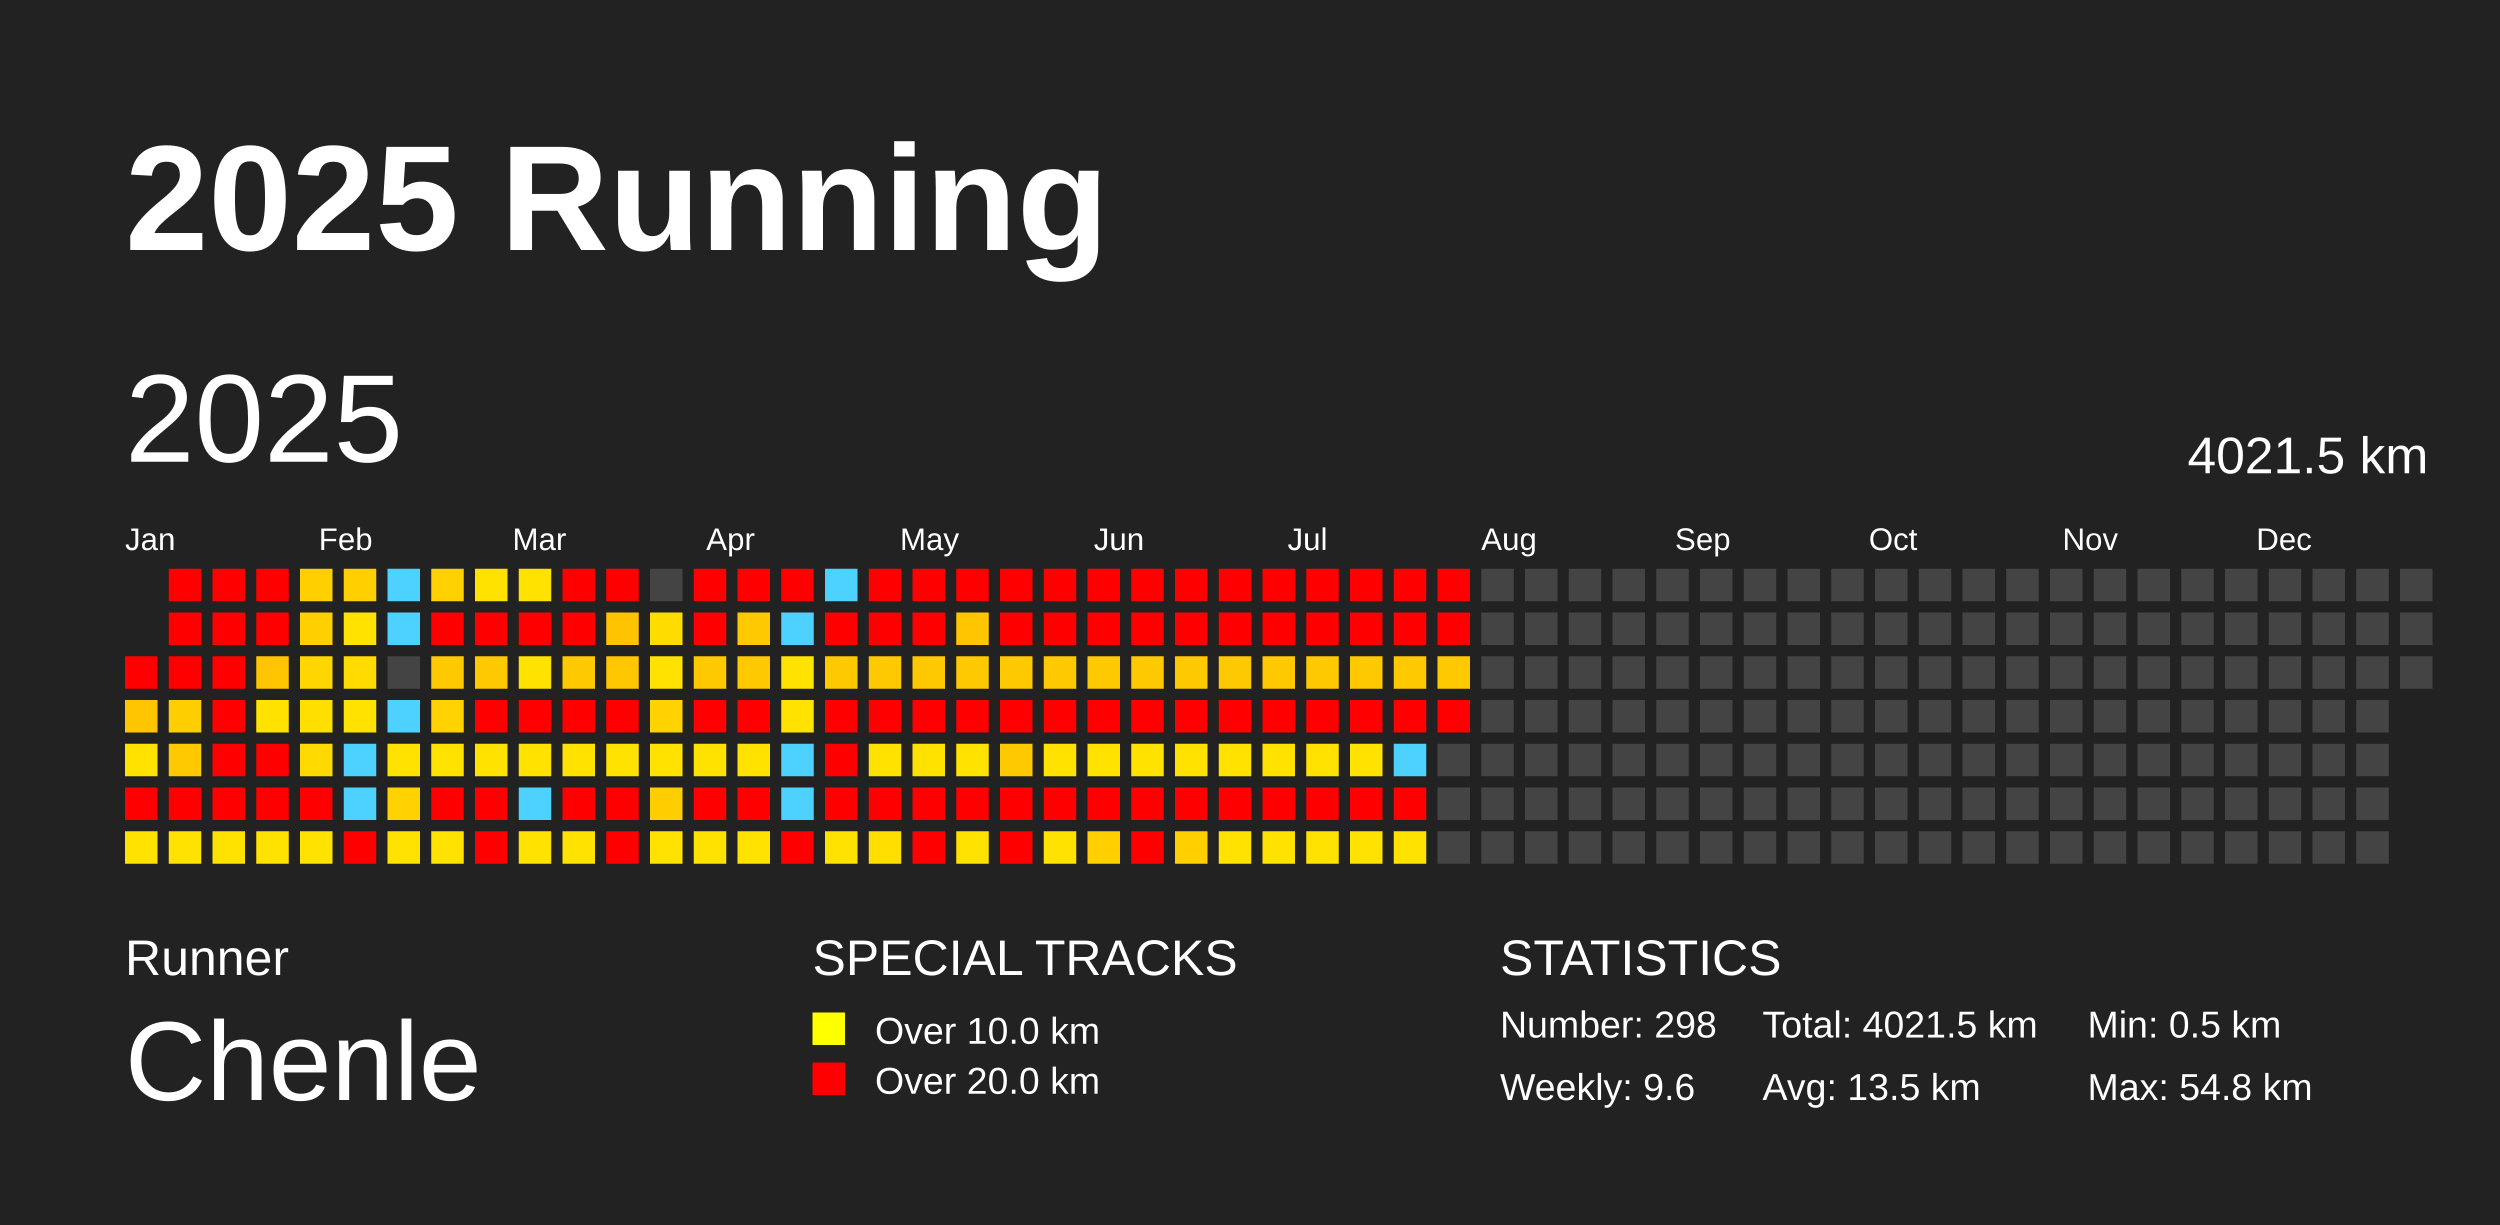
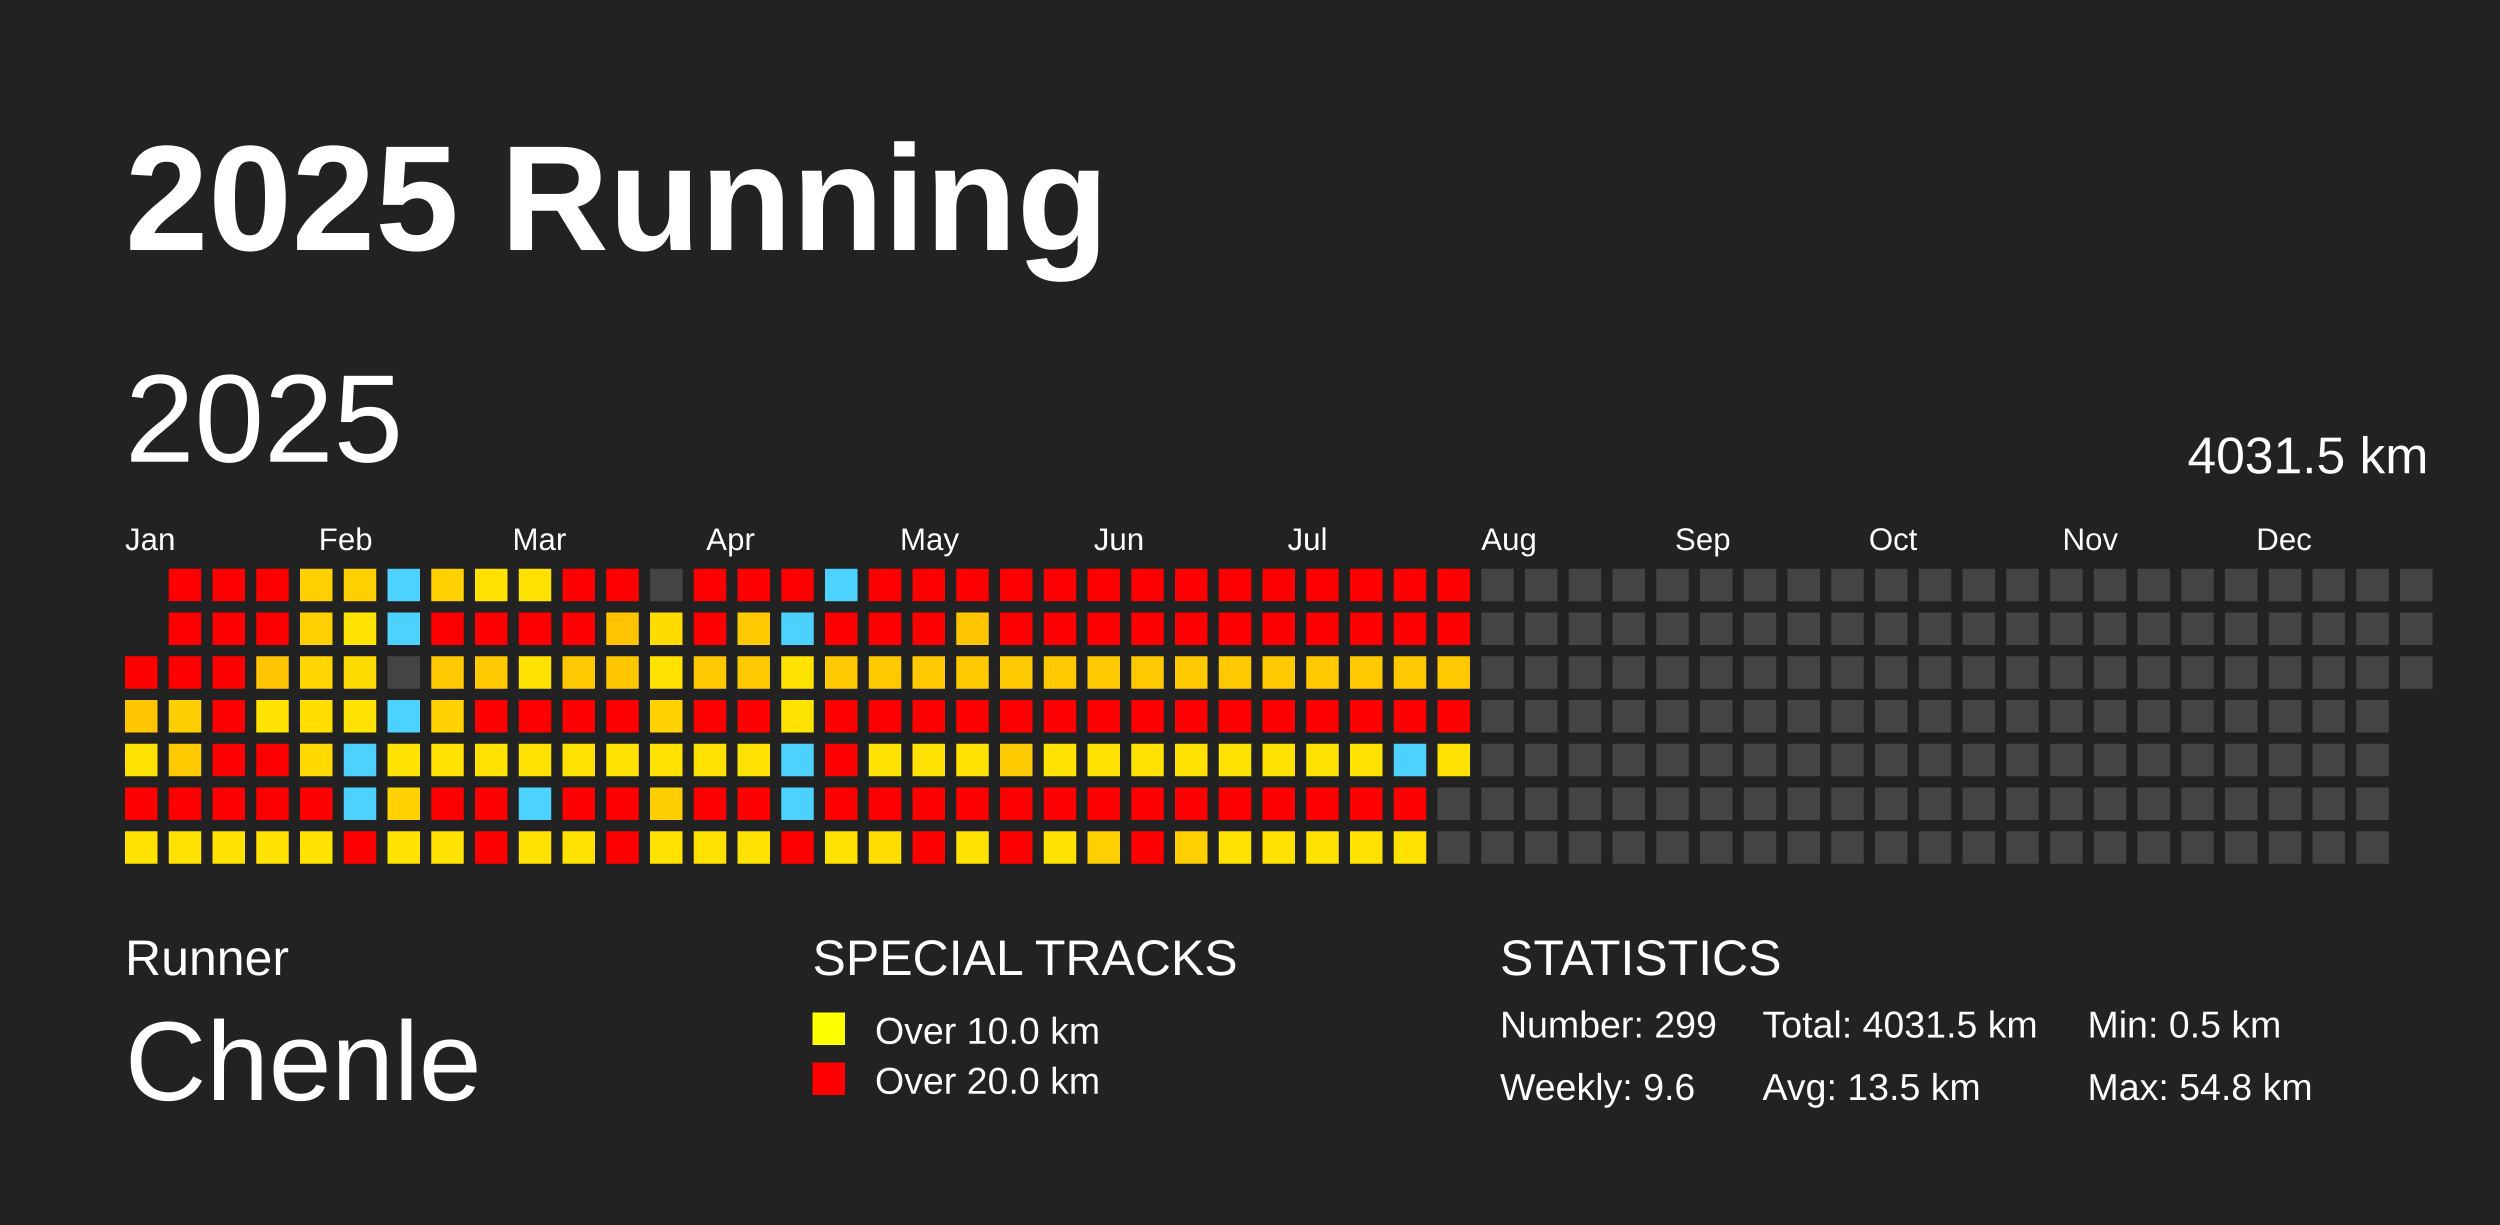
<svg xmlns="http://www.w3.org/2000/svg" baseProfile="full" height="98mm" version="1.1" viewBox="0,0,200,98" width="200mm">
  <defs />
  <rect fill="#222222" height="98" width="200" x="0" y="0" />
  <text fill="#FFFFFF" style="font-size:12px; font-family:Arial; font-weight:bold;" x="10" y="20">2025 Running</text>
  <text fill="#FFFFFF" style="font-size:4px; font-family:Arial" x="10" y="78">Runner</text>
  <text fill="#FFFFFF" style="font-size:9px; font-family:Arial" x="10" y="88">Chenle</text>
  <text fill="#FFFFFF" style="font-size:4px; font-family:Arial" x="65" y="78">SPECIAL TRACKS</text>
  <rect fill="yellow" height="2.6" width="2.6" x="65" y="81" />
  <text fill="#FFFFFF" style="font-size:3px; font-family:Arial" x="70" y="83.5">Over 10.0 km</text>
  <rect fill="red" height="2.6" width="2.6" x="65" y="85" />
  <text fill="#FFFFFF" style="font-size:3px; font-family:Arial" x="70" y="87.5">Over 20.0 km</text>
  <text fill="#FFFFFF" style="font-size:4px; font-family:Arial" x="120" y="78">STATISTICS</text>
-   <text fill="#FFFFFF" style="font-size:3px; font-family:Arial" x="120" y="83">Number: 298</text>
+   <text fill="#FFFFFF" style="font-size:3px; font-family:Arial" x="120" y="83">Number: 299</text>
  <text fill="#FFFFFF" style="font-size:3px; font-family:Arial" x="120" y="88">Weekly: 9.6</text>
-   <text fill="#FFFFFF" style="font-size:3px; font-family:Arial" x="141" y="83">Total: 4021.5 km</text>
+   <text fill="#FFFFFF" style="font-size:3px; font-family:Arial" x="141" y="83">Total: 4031.5 km</text>
  <text fill="#FFFFFF" style="font-size:3px; font-family:Arial" x="141" y="88">Avg: 13.5 km</text>
  <text fill="#FFFFFF" style="font-size:3px; font-family:Arial" x="167" y="83">Min: 0.5 km</text>
  <text fill="#FFFFFF" style="font-size:3px; font-family:Arial" x="167" y="88">Max: 54.8 km</text>
  <text dominant-baseline="hanging" fill="#FFFFFF" style="font-size:10.0px; font-family:Arial;" x="10" y="30">2025</text>
-   <text dominant-baseline="hanging" fill="#FFFFFF" style="font-size:4.125px; font-family:Arial;" x="175" y="35">4021.5 km</text>
+   <text dominant-baseline="hanging" fill="#FFFFFF" style="font-size:4.125px; font-family:Arial;" x="175" y="35">4031.5 km</text>
  <text fill="#FFFFFF" style="font-size:2.5px; font-family:Arial" x="10.0" y="44">Jan</text>
  <text fill="#FFFFFF" style="font-size:2.5px; font-family:Arial" x="25.5" y="44">Feb</text>
  <text fill="#FFFFFF" style="font-size:2.5px; font-family:Arial" x="41.0" y="44">Mar</text>
  <text fill="#FFFFFF" style="font-size:2.5px; font-family:Arial" x="56.5" y="44">Apr</text>
  <text fill="#FFFFFF" style="font-size:2.5px; font-family:Arial" x="72.0" y="44">May</text>
  <text fill="#FFFFFF" style="font-size:2.5px; font-family:Arial" x="87.5" y="44">Jun</text>
  <text fill="#FFFFFF" style="font-size:2.5px; font-family:Arial" x="103.0" y="44">Jul</text>
  <text fill="#FFFFFF" style="font-size:2.5px; font-family:Arial" x="118.5" y="44">Aug</text>
  <text fill="#FFFFFF" style="font-size:2.5px; font-family:Arial" x="134.0" y="44">Sep</text>
  <text fill="#FFFFFF" style="font-size:2.5px; font-family:Arial" x="149.5" y="44">Oct</text>
  <text fill="#FFFFFF" style="font-size:2.5px; font-family:Arial" x="165.0" y="44">Nov</text>
  <text fill="#FFFFFF" style="font-size:2.5px; font-family:Arial" x="180.5" y="44">Dec</text>
  <rect fill="red" height="2.6" width="2.6" x="10.0" y="52.5" />
  <rect fill="#ffc600" height="2.6" width="2.6" x="10.0" y="56.0" />
  <rect fill="#ffe200" height="2.6" width="2.6" x="10.0" y="59.5" />
  <rect fill="red" height="2.6" width="2.6" x="10.0" y="63.0" />
  <rect fill="#ffe200" height="2.6" width="2.6" x="10.0" y="66.5" />
  <rect fill="red" height="2.6" width="2.6" x="13.5" y="45.5" />
  <rect fill="red" height="2.6" width="2.6" x="13.5" y="49.0" />
  <rect fill="red" height="2.6" width="2.6" x="13.5" y="52.5" />
  <rect fill="#ffce00" height="2.6" width="2.6" x="13.5" y="56.0" />
  <rect fill="#ffc900" height="2.6" width="2.6" x="13.5" y="59.5" />
  <rect fill="red" height="2.6" width="2.6" x="13.5" y="63.0" />
  <rect fill="#ffe200" height="2.6" width="2.6" x="13.5" y="66.5" />
  <rect fill="red" height="2.6" width="2.6" x="17.0" y="45.5" />
  <rect fill="red" height="2.6" width="2.6" x="17.0" y="49.0" />
  <rect fill="red" height="2.6" width="2.6" x="17.0" y="52.5" />
  <rect fill="red" height="2.6" width="2.6" x="17.0" y="56.0" />
  <rect fill="red" height="2.6" width="2.6" x="17.0" y="59.5" />
  <rect fill="red" height="2.6" width="2.6" x="17.0" y="63.0" />
  <rect fill="#ffe200" height="2.6" width="2.6" x="17.0" y="66.5" />
  <rect fill="red" height="2.6" width="2.6" x="20.5" y="45.5" />
  <rect fill="red" height="2.6" width="2.6" x="20.5" y="49.0" />
  <rect fill="#ffc500" height="2.6" width="2.6" x="20.5" y="52.5" />
  <rect fill="#ffe200" height="2.6" width="2.6" x="20.5" y="56.0" />
  <rect fill="red" height="2.6" width="2.6" x="20.5" y="59.5" />
  <rect fill="red" height="2.6" width="2.6" x="20.5" y="63.0" />
  <rect fill="#ffe200" height="2.6" width="2.6" x="20.5" y="66.5" />
  <rect fill="#ffcf00" height="2.6" width="2.6" x="24.0" y="45.5" />
  <rect fill="#ffcf00" height="2.6" width="2.6" x="24.0" y="49.0" />
  <rect fill="#ffd600" height="2.6" width="2.6" x="24.0" y="52.5" />
  <rect fill="#ffdf00" height="2.6" width="2.6" x="24.0" y="56.0" />
  <rect fill="#ffd900" height="2.6" width="2.6" x="24.0" y="59.5" />
  <rect fill="red" height="2.6" width="2.6" x="24.0" y="63.0" />
  <rect fill="#ffe200" height="2.6" width="2.6" x="24.0" y="66.5" />
  <rect fill="#ffcf00" height="2.6" width="2.6" x="27.5" y="45.5" />
  <rect fill="#ffe200" height="2.6" width="2.6" x="27.5" y="49.0" />
  <rect fill="#ffdb00" height="2.6" width="2.6" x="27.5" y="52.5" />
  <rect fill="#ffe200" height="2.6" width="2.6" x="27.5" y="56.0" />
  <rect fill="#4dd2ff" height="2.6" width="2.6" x="27.5" y="59.5" />
  <rect fill="#4dd2ff" height="2.6" width="2.6" x="27.5" y="63.0" />
  <rect fill="red" height="2.6" width="2.6" x="27.5" y="66.5" />
  <rect fill="#4dd2ff" height="2.6" width="2.6" x="31.0" y="45.5" />
  <rect fill="#4dd2ff" height="2.6" width="2.6" x="31.0" y="49.0" />
  <rect fill="#444444" height="2.6" width="2.6" x="31.0" y="52.5" />
  <rect fill="#4dd2ff" height="2.6" width="2.6" x="31.0" y="56.0" />
  <rect fill="#ffe200" height="2.6" width="2.6" x="31.0" y="59.5" />
  <rect fill="#ffd200" height="2.6" width="2.6" x="31.0" y="63.0" />
  <rect fill="#ffe200" height="2.6" width="2.6" x="31.0" y="66.5" />
  <rect fill="#ffd100" height="2.6" width="2.6" x="34.5" y="45.5" />
  <rect fill="red" height="2.6" width="2.6" x="34.5" y="49.0" />
  <rect fill="#ffc900" height="2.6" width="2.6" x="34.5" y="52.5" />
  <rect fill="#ffd200" height="2.6" width="2.6" x="34.5" y="56.0" />
  <rect fill="#ffe200" height="2.6" width="2.6" x="34.5" y="59.5" />
  <rect fill="red" height="2.6" width="2.6" x="34.5" y="63.0" />
  <rect fill="#ffe200" height="2.6" width="2.6" x="34.5" y="66.5" />
  <rect fill="#ffe200" height="2.6" width="2.6" x="38.0" y="45.5" />
  <rect fill="red" height="2.6" width="2.6" x="38.0" y="49.0" />
  <rect fill="#ffc900" height="2.6" width="2.6" x="38.0" y="52.5" />
  <rect fill="red" height="2.6" width="2.6" x="38.0" y="56.0" />
  <rect fill="#ffe200" height="2.6" width="2.6" x="38.0" y="59.5" />
  <rect fill="red" height="2.6" width="2.6" x="38.0" y="63.0" />
  <rect fill="red" height="2.6" width="2.6" x="38.0" y="66.5" />
  <rect fill="#ffe200" height="2.6" width="2.6" x="41.5" y="45.5" />
  <rect fill="red" height="2.6" width="2.6" x="41.5" y="49.0" />
  <rect fill="#ffe200" height="2.6" width="2.6" x="41.5" y="52.5" />
  <rect fill="red" height="2.6" width="2.6" x="41.5" y="56.0" />
  <rect fill="#ffe200" height="2.6" width="2.6" x="41.5" y="59.5" />
  <rect fill="#4dd2ff" height="2.6" width="2.6" x="41.5" y="63.0" />
  <rect fill="#ffe200" height="2.6" width="2.6" x="41.5" y="66.5" />
  <rect fill="red" height="2.6" width="2.6" x="45.0" y="45.5" />
  <rect fill="red" height="2.6" width="2.6" x="45.0" y="49.0" />
  <rect fill="#ffc900" height="2.6" width="2.6" x="45.0" y="52.5" />
  <rect fill="red" height="2.6" width="2.6" x="45.0" y="56.0" />
  <rect fill="#ffe200" height="2.6" width="2.6" x="45.0" y="59.5" />
  <rect fill="red" height="2.6" width="2.6" x="45.0" y="63.0" />
  <rect fill="#ffe200" height="2.6" width="2.6" x="45.0" y="66.5" />
  <rect fill="red" height="2.6" width="2.6" x="48.5" y="45.5" />
  <rect fill="#ffc300" height="2.6" width="2.6" x="48.5" y="49.0" />
  <rect fill="#ffc700" height="2.6" width="2.6" x="48.5" y="52.5" />
  <rect fill="red" height="2.6" width="2.6" x="48.5" y="56.0" />
  <rect fill="#ffe200" height="2.6" width="2.6" x="48.5" y="59.5" />
  <rect fill="red" height="2.6" width="2.6" x="48.5" y="63.0" />
  <rect fill="red" height="2.6" width="2.6" x="48.5" y="66.5" />
  <rect fill="#444444" height="2.6" width="2.6" x="52.0" y="45.5" />
  <rect fill="#ffdc00" height="2.6" width="2.6" x="52.0" y="49.0" />
  <rect fill="#ffe200" height="2.6" width="2.6" x="52.0" y="52.5" />
  <rect fill="#ffd200" height="2.6" width="2.6" x="52.0" y="56.0" />
  <rect fill="#ffe200" height="2.6" width="2.6" x="52.0" y="59.5" />
  <rect fill="#ffce00" height="2.6" width="2.6" x="52.0" y="63.0" />
  <rect fill="#ffe200" height="2.6" width="2.6" x="52.0" y="66.5" />
  <rect fill="red" height="2.6" width="2.6" x="55.5" y="45.5" />
  <rect fill="red" height="2.6" width="2.6" x="55.5" y="49.0" />
  <rect fill="#ffc900" height="2.6" width="2.6" x="55.5" y="52.5" />
  <rect fill="red" height="2.6" width="2.6" x="55.5" y="56.0" />
  <rect fill="#ffe200" height="2.6" width="2.6" x="55.5" y="59.5" />
  <rect fill="red" height="2.6" width="2.6" x="55.5" y="63.0" />
  <rect fill="#ffe200" height="2.6" width="2.6" x="55.5" y="66.5" />
  <rect fill="red" height="2.6" width="2.6" x="59.0" y="45.5" />
  <rect fill="#ffc900" height="2.6" width="2.6" x="59.0" y="49.0" />
  <rect fill="#ffc900" height="2.6" width="2.6" x="59.0" y="52.5" />
  <rect fill="red" height="2.6" width="2.6" x="59.0" y="56.0" />
  <rect fill="#ffe200" height="2.6" width="2.6" x="59.0" y="59.5" />
  <rect fill="red" height="2.6" width="2.6" x="59.0" y="63.0" />
  <rect fill="#ffe200" height="2.6" width="2.6" x="59.0" y="66.5" />
  <rect fill="red" height="2.6" width="2.6" x="62.5" y="45.5" />
  <rect fill="#4dd2ff" height="2.6" width="2.6" x="62.5" y="49.0" />
  <rect fill="#ffe200" height="2.6" width="2.6" x="62.5" y="52.5" />
  <rect fill="#ffe200" height="2.6" width="2.6" x="62.5" y="56.0" />
  <rect fill="#4dd2ff" height="2.6" width="2.6" x="62.5" y="59.5" />
  <rect fill="#4dd2ff" height="2.6" width="2.6" x="62.5" y="63.0" />
  <rect fill="red" height="2.6" width="2.6" x="62.5" y="66.5" />
  <rect fill="#4dd2ff" height="2.6" width="2.6" x="66.0" y="45.5" />
  <rect fill="red" height="2.6" width="2.6" x="66.0" y="49.0" />
  <rect fill="#ffc900" height="2.6" width="2.6" x="66.0" y="52.5" />
  <rect fill="red" height="2.6" width="2.6" x="66.0" y="56.0" />
  <rect fill="red" height="2.6" width="2.6" x="66.0" y="59.5" />
  <rect fill="red" height="2.6" width="2.6" x="66.0" y="63.0" />
  <rect fill="#ffe200" height="2.6" width="2.6" x="66.0" y="66.5" />
  <rect fill="red" height="2.6" width="2.6" x="69.5" y="45.5" />
  <rect fill="red" height="2.6" width="2.6" x="69.5" y="49.0" />
  <rect fill="#ffc900" height="2.6" width="2.6" x="69.5" y="52.5" />
  <rect fill="red" height="2.6" width="2.6" x="69.5" y="56.0" />
  <rect fill="#ffe200" height="2.6" width="2.6" x="69.5" y="59.5" />
  <rect fill="red" height="2.6" width="2.6" x="69.5" y="63.0" />
  <rect fill="#ffde00" height="2.6" width="2.6" x="69.5" y="66.5" />
  <rect fill="red" height="2.6" width="2.6" x="73.0" y="45.5" />
  <rect fill="red" height="2.6" width="2.6" x="73.0" y="49.0" />
  <rect fill="#ffc900" height="2.6" width="2.6" x="73.0" y="52.5" />
  <rect fill="red" height="2.6" width="2.6" x="73.0" y="56.0" />
  <rect fill="#ffe200" height="2.6" width="2.6" x="73.0" y="59.5" />
  <rect fill="red" height="2.6" width="2.6" x="73.0" y="63.0" />
  <rect fill="red" height="2.6" width="2.6" x="73.0" y="66.5" />
  <rect fill="red" height="2.6" width="2.6" x="76.5" y="45.5" />
  <rect fill="#ffc500" height="2.6" width="2.6" x="76.5" y="49.0" />
  <rect fill="#ffc900" height="2.6" width="2.6" x="76.5" y="52.5" />
  <rect fill="red" height="2.6" width="2.6" x="76.5" y="56.0" />
  <rect fill="#ffe200" height="2.6" width="2.6" x="76.5" y="59.5" />
  <rect fill="red" height="2.6" width="2.6" x="76.5" y="63.0" />
  <rect fill="#ffe200" height="2.6" width="2.6" x="76.5" y="66.5" />
  <rect fill="red" height="2.6" width="2.6" x="80.0" y="45.5" />
  <rect fill="red" height="2.6" width="2.6" x="80.0" y="49.0" />
  <rect fill="#ffc900" height="2.6" width="2.6" x="80.0" y="52.5" />
  <rect fill="red" height="2.6" width="2.6" x="80.0" y="56.0" />
  <rect fill="#ffc900" height="2.6" width="2.6" x="80.0" y="59.5" />
  <rect fill="red" height="2.6" width="2.6" x="80.0" y="63.0" />
  <rect fill="red" height="2.6" width="2.6" x="80.0" y="66.5" />
  <rect fill="red" height="2.6" width="2.6" x="83.5" y="45.5" />
  <rect fill="red" height="2.6" width="2.6" x="83.5" y="49.0" />
  <rect fill="#ffc900" height="2.6" width="2.6" x="83.5" y="52.5" />
  <rect fill="red" height="2.6" width="2.6" x="83.5" y="56.0" />
  <rect fill="#ffe200" height="2.6" width="2.6" x="83.5" y="59.5" />
  <rect fill="red" height="2.6" width="2.6" x="83.5" y="63.0" />
  <rect fill="#ffe200" height="2.6" width="2.6" x="83.5" y="66.5" />
  <rect fill="red" height="2.6" width="2.6" x="87.0" y="45.5" />
  <rect fill="red" height="2.6" width="2.6" x="87.0" y="49.0" />
  <rect fill="#ffc900" height="2.6" width="2.6" x="87.0" y="52.5" />
  <rect fill="red" height="2.6" width="2.6" x="87.0" y="56.0" />
  <rect fill="#ffe200" height="2.6" width="2.6" x="87.0" y="59.5" />
  <rect fill="red" height="2.6" width="2.6" x="87.0" y="63.0" />
  <rect fill="#ffcf00" height="2.6" width="2.6" x="87.0" y="66.5" />
  <rect fill="red" height="2.6" width="2.6" x="90.5" y="45.5" />
  <rect fill="red" height="2.6" width="2.6" x="90.5" y="49.0" />
  <rect fill="#ffc900" height="2.6" width="2.6" x="90.5" y="52.5" />
  <rect fill="red" height="2.6" width="2.6" x="90.5" y="56.0" />
  <rect fill="#ffe200" height="2.6" width="2.6" x="90.5" y="59.5" />
  <rect fill="red" height="2.6" width="2.6" x="90.5" y="63.0" />
  <rect fill="red" height="2.6" width="2.6" x="90.5" y="66.5" />
  <rect fill="red" height="2.6" width="2.6" x="94.0" y="45.5" />
  <rect fill="red" height="2.6" width="2.6" x="94.0" y="49.0" />
  <rect fill="#ffc900" height="2.6" width="2.6" x="94.0" y="52.5" />
  <rect fill="red" height="2.6" width="2.6" x="94.0" y="56.0" />
  <rect fill="#ffe200" height="2.6" width="2.6" x="94.0" y="59.5" />
  <rect fill="red" height="2.6" width="2.6" x="94.0" y="63.0" />
  <rect fill="#ffcf00" height="2.6" width="2.6" x="94.0" y="66.5" />
  <rect fill="red" height="2.6" width="2.6" x="97.5" y="45.5" />
  <rect fill="red" height="2.6" width="2.6" x="97.5" y="49.0" />
  <rect fill="#ffc900" height="2.6" width="2.6" x="97.5" y="52.5" />
  <rect fill="red" height="2.6" width="2.6" x="97.5" y="56.0" />
  <rect fill="#ffe200" height="2.6" width="2.6" x="97.5" y="59.5" />
  <rect fill="red" height="2.6" width="2.6" x="97.5" y="63.0" />
  <rect fill="#ffe200" height="2.6" width="2.6" x="97.5" y="66.5" />
  <rect fill="red" height="2.6" width="2.6" x="101.0" y="45.5" />
  <rect fill="red" height="2.6" width="2.6" x="101.0" y="49.0" />
  <rect fill="#ffc900" height="2.6" width="2.6" x="101.0" y="52.5" />
  <rect fill="red" height="2.6" width="2.6" x="101.0" y="56.0" />
  <rect fill="#ffe200" height="2.6" width="2.6" x="101.0" y="59.5" />
  <rect fill="red" height="2.6" width="2.6" x="101.0" y="63.0" />
  <rect fill="#ffe200" height="2.6" width="2.6" x="101.0" y="66.5" />
  <rect fill="red" height="2.6" width="2.6" x="104.5" y="45.5" />
  <rect fill="red" height="2.6" width="2.6" x="104.5" y="49.0" />
  <rect fill="#ffc900" height="2.6" width="2.6" x="104.5" y="52.5" />
  <rect fill="red" height="2.6" width="2.6" x="104.5" y="56.0" />
  <rect fill="#ffe200" height="2.6" width="2.6" x="104.5" y="59.5" />
  <rect fill="red" height="2.6" width="2.6" x="104.5" y="63.0" />
  <rect fill="#ffe200" height="2.6" width="2.6" x="104.5" y="66.5" />
  <rect fill="red" height="2.6" width="2.6" x="108.0" y="45.5" />
  <rect fill="red" height="2.6" width="2.6" x="108.0" y="49.0" />
  <rect fill="#ffc900" height="2.6" width="2.6" x="108.0" y="52.5" />
  <rect fill="red" height="2.6" width="2.6" x="108.0" y="56.0" />
  <rect fill="#ffe200" height="2.6" width="2.6" x="108.0" y="59.5" />
  <rect fill="red" height="2.6" width="2.6" x="108.0" y="63.0" />
  <rect fill="#ffe200" height="2.6" width="2.6" x="108.0" y="66.5" />
  <rect fill="red" height="2.6" width="2.6" x="111.5" y="45.5" />
  <rect fill="red" height="2.6" width="2.6" x="111.5" y="49.0" />
  <rect fill="#ffc900" height="2.6" width="2.6" x="111.5" y="52.5" />
  <rect fill="red" height="2.6" width="2.6" x="111.5" y="56.0" />
  <rect fill="#4dd2ff" height="2.6" width="2.6" x="111.5" y="59.5" />
  <rect fill="red" height="2.6" width="2.6" x="111.5" y="63.0" />
  <rect fill="#ffe200" height="2.6" width="2.6" x="111.5" y="66.5" />
  <rect fill="red" height="2.6" width="2.6" x="115.0" y="45.5" />
  <rect fill="red" height="2.6" width="2.6" x="115.0" y="49.0" />
  <rect fill="#ffc900" height="2.6" width="2.6" x="115.0" y="52.5" />
  <rect fill="red" height="2.6" width="2.6" x="115.0" y="56.0" />
-   <rect fill="#444444" height="2.6" width="2.6" x="115.0" y="59.5" />
+   <rect fill="#ffe200" height="2.6" width="2.6" x="115.0" y="59.5" />
  <rect fill="#444444" height="2.6" width="2.6" x="115.0" y="63.0" />
  <rect fill="#444444" height="2.6" width="2.6" x="115.0" y="66.5" />
  <rect fill="#444444" height="2.6" width="2.6" x="118.5" y="45.5" />
  <rect fill="#444444" height="2.6" width="2.6" x="118.5" y="49.0" />
  <rect fill="#444444" height="2.6" width="2.6" x="118.5" y="52.5" />
  <rect fill="#444444" height="2.6" width="2.6" x="118.5" y="56.0" />
  <rect fill="#444444" height="2.6" width="2.6" x="118.5" y="59.5" />
  <rect fill="#444444" height="2.6" width="2.6" x="118.5" y="63.0" />
  <rect fill="#444444" height="2.6" width="2.6" x="118.5" y="66.5" />
  <rect fill="#444444" height="2.6" width="2.6" x="122.0" y="45.5" />
  <rect fill="#444444" height="2.6" width="2.6" x="122.0" y="49.0" />
  <rect fill="#444444" height="2.6" width="2.6" x="122.0" y="52.5" />
  <rect fill="#444444" height="2.6" width="2.6" x="122.0" y="56.0" />
  <rect fill="#444444" height="2.6" width="2.6" x="122.0" y="59.5" />
  <rect fill="#444444" height="2.6" width="2.6" x="122.0" y="63.0" />
  <rect fill="#444444" height="2.6" width="2.6" x="122.0" y="66.5" />
  <rect fill="#444444" height="2.6" width="2.6" x="125.5" y="45.5" />
  <rect fill="#444444" height="2.6" width="2.6" x="125.5" y="49.0" />
  <rect fill="#444444" height="2.6" width="2.6" x="125.5" y="52.5" />
  <rect fill="#444444" height="2.6" width="2.6" x="125.5" y="56.0" />
  <rect fill="#444444" height="2.6" width="2.6" x="125.5" y="59.5" />
  <rect fill="#444444" height="2.6" width="2.6" x="125.5" y="63.0" />
  <rect fill="#444444" height="2.6" width="2.6" x="125.5" y="66.5" />
  <rect fill="#444444" height="2.6" width="2.6" x="129.0" y="45.5" />
  <rect fill="#444444" height="2.6" width="2.6" x="129.0" y="49.0" />
  <rect fill="#444444" height="2.6" width="2.6" x="129.0" y="52.5" />
  <rect fill="#444444" height="2.6" width="2.6" x="129.0" y="56.0" />
  <rect fill="#444444" height="2.6" width="2.6" x="129.0" y="59.5" />
  <rect fill="#444444" height="2.6" width="2.6" x="129.0" y="63.0" />
  <rect fill="#444444" height="2.6" width="2.6" x="129.0" y="66.5" />
  <rect fill="#444444" height="2.6" width="2.6" x="132.5" y="45.5" />
  <rect fill="#444444" height="2.6" width="2.6" x="132.5" y="49.0" />
  <rect fill="#444444" height="2.6" width="2.6" x="132.5" y="52.5" />
  <rect fill="#444444" height="2.6" width="2.6" x="132.5" y="56.0" />
  <rect fill="#444444" height="2.6" width="2.6" x="132.5" y="59.5" />
  <rect fill="#444444" height="2.6" width="2.6" x="132.5" y="63.0" />
  <rect fill="#444444" height="2.6" width="2.6" x="132.5" y="66.5" />
  <rect fill="#444444" height="2.6" width="2.6" x="136.0" y="45.5" />
  <rect fill="#444444" height="2.6" width="2.6" x="136.0" y="49.0" />
  <rect fill="#444444" height="2.6" width="2.6" x="136.0" y="52.5" />
  <rect fill="#444444" height="2.6" width="2.6" x="136.0" y="56.0" />
  <rect fill="#444444" height="2.6" width="2.6" x="136.0" y="59.5" />
  <rect fill="#444444" height="2.6" width="2.6" x="136.0" y="63.0" />
  <rect fill="#444444" height="2.6" width="2.6" x="136.0" y="66.5" />
  <rect fill="#444444" height="2.6" width="2.6" x="139.5" y="45.5" />
  <rect fill="#444444" height="2.6" width="2.6" x="139.5" y="49.0" />
  <rect fill="#444444" height="2.6" width="2.6" x="139.5" y="52.5" />
  <rect fill="#444444" height="2.6" width="2.6" x="139.5" y="56.0" />
  <rect fill="#444444" height="2.6" width="2.6" x="139.5" y="59.5" />
  <rect fill="#444444" height="2.6" width="2.6" x="139.5" y="63.0" />
  <rect fill="#444444" height="2.6" width="2.6" x="139.5" y="66.5" />
  <rect fill="#444444" height="2.6" width="2.6" x="143.0" y="45.5" />
  <rect fill="#444444" height="2.6" width="2.6" x="143.0" y="49.0" />
  <rect fill="#444444" height="2.6" width="2.6" x="143.0" y="52.5" />
  <rect fill="#444444" height="2.6" width="2.6" x="143.0" y="56.0" />
  <rect fill="#444444" height="2.6" width="2.6" x="143.0" y="59.5" />
  <rect fill="#444444" height="2.6" width="2.6" x="143.0" y="63.0" />
  <rect fill="#444444" height="2.6" width="2.6" x="143.0" y="66.5" />
  <rect fill="#444444" height="2.6" width="2.6" x="146.5" y="45.5" />
  <rect fill="#444444" height="2.6" width="2.6" x="146.5" y="49.0" />
  <rect fill="#444444" height="2.6" width="2.6" x="146.5" y="52.5" />
  <rect fill="#444444" height="2.6" width="2.6" x="146.5" y="56.0" />
  <rect fill="#444444" height="2.6" width="2.6" x="146.5" y="59.5" />
  <rect fill="#444444" height="2.6" width="2.6" x="146.5" y="63.0" />
  <rect fill="#444444" height="2.6" width="2.6" x="146.5" y="66.5" />
  <rect fill="#444444" height="2.6" width="2.6" x="150.0" y="45.5" />
  <rect fill="#444444" height="2.6" width="2.6" x="150.0" y="49.0" />
  <rect fill="#444444" height="2.6" width="2.6" x="150.0" y="52.5" />
  <rect fill="#444444" height="2.6" width="2.6" x="150.0" y="56.0" />
  <rect fill="#444444" height="2.6" width="2.6" x="150.0" y="59.5" />
  <rect fill="#444444" height="2.6" width="2.6" x="150.0" y="63.0" />
  <rect fill="#444444" height="2.6" width="2.6" x="150.0" y="66.5" />
  <rect fill="#444444" height="2.6" width="2.6" x="153.5" y="45.5" />
  <rect fill="#444444" height="2.6" width="2.6" x="153.5" y="49.0" />
  <rect fill="#444444" height="2.6" width="2.6" x="153.5" y="52.5" />
  <rect fill="#444444" height="2.6" width="2.6" x="153.5" y="56.0" />
  <rect fill="#444444" height="2.6" width="2.6" x="153.5" y="59.5" />
  <rect fill="#444444" height="2.6" width="2.6" x="153.5" y="63.0" />
  <rect fill="#444444" height="2.6" width="2.6" x="153.5" y="66.5" />
  <rect fill="#444444" height="2.6" width="2.6" x="157.0" y="45.5" />
  <rect fill="#444444" height="2.6" width="2.6" x="157.0" y="49.0" />
  <rect fill="#444444" height="2.6" width="2.6" x="157.0" y="52.5" />
  <rect fill="#444444" height="2.6" width="2.6" x="157.0" y="56.0" />
  <rect fill="#444444" height="2.6" width="2.6" x="157.0" y="59.5" />
  <rect fill="#444444" height="2.6" width="2.6" x="157.0" y="63.0" />
  <rect fill="#444444" height="2.6" width="2.6" x="157.0" y="66.5" />
  <rect fill="#444444" height="2.6" width="2.6" x="160.5" y="45.5" />
  <rect fill="#444444" height="2.6" width="2.6" x="160.5" y="49.0" />
  <rect fill="#444444" height="2.6" width="2.6" x="160.5" y="52.5" />
  <rect fill="#444444" height="2.6" width="2.6" x="160.5" y="56.0" />
  <rect fill="#444444" height="2.6" width="2.6" x="160.5" y="59.5" />
  <rect fill="#444444" height="2.6" width="2.6" x="160.5" y="63.0" />
  <rect fill="#444444" height="2.6" width="2.6" x="160.5" y="66.5" />
  <rect fill="#444444" height="2.6" width="2.6" x="164.0" y="45.5" />
  <rect fill="#444444" height="2.6" width="2.6" x="164.0" y="49.0" />
  <rect fill="#444444" height="2.6" width="2.6" x="164.0" y="52.5" />
  <rect fill="#444444" height="2.6" width="2.6" x="164.0" y="56.0" />
  <rect fill="#444444" height="2.6" width="2.6" x="164.0" y="59.5" />
  <rect fill="#444444" height="2.6" width="2.6" x="164.0" y="63.0" />
  <rect fill="#444444" height="2.6" width="2.6" x="164.0" y="66.5" />
  <rect fill="#444444" height="2.6" width="2.6" x="167.5" y="45.5" />
  <rect fill="#444444" height="2.6" width="2.6" x="167.5" y="49.0" />
  <rect fill="#444444" height="2.6" width="2.6" x="167.5" y="52.5" />
  <rect fill="#444444" height="2.6" width="2.6" x="167.5" y="56.0" />
  <rect fill="#444444" height="2.6" width="2.6" x="167.5" y="59.5" />
  <rect fill="#444444" height="2.6" width="2.6" x="167.5" y="63.0" />
  <rect fill="#444444" height="2.6" width="2.6" x="167.5" y="66.5" />
  <rect fill="#444444" height="2.6" width="2.6" x="171.0" y="45.5" />
  <rect fill="#444444" height="2.6" width="2.6" x="171.0" y="49.0" />
  <rect fill="#444444" height="2.6" width="2.6" x="171.0" y="52.5" />
  <rect fill="#444444" height="2.6" width="2.6" x="171.0" y="56.0" />
  <rect fill="#444444" height="2.6" width="2.6" x="171.0" y="59.5" />
  <rect fill="#444444" height="2.6" width="2.6" x="171.0" y="63.0" />
  <rect fill="#444444" height="2.6" width="2.6" x="171.0" y="66.5" />
  <rect fill="#444444" height="2.6" width="2.6" x="174.5" y="45.5" />
  <rect fill="#444444" height="2.6" width="2.6" x="174.5" y="49.0" />
  <rect fill="#444444" height="2.6" width="2.6" x="174.5" y="52.5" />
  <rect fill="#444444" height="2.6" width="2.6" x="174.5" y="56.0" />
  <rect fill="#444444" height="2.6" width="2.6" x="174.5" y="59.5" />
  <rect fill="#444444" height="2.6" width="2.6" x="174.5" y="63.0" />
  <rect fill="#444444" height="2.6" width="2.6" x="174.5" y="66.5" />
  <rect fill="#444444" height="2.6" width="2.6" x="178.0" y="45.5" />
  <rect fill="#444444" height="2.6" width="2.6" x="178.0" y="49.0" />
  <rect fill="#444444" height="2.6" width="2.6" x="178.0" y="52.5" />
  <rect fill="#444444" height="2.6" width="2.6" x="178.0" y="56.0" />
  <rect fill="#444444" height="2.6" width="2.6" x="178.0" y="59.5" />
  <rect fill="#444444" height="2.6" width="2.6" x="178.0" y="63.0" />
  <rect fill="#444444" height="2.6" width="2.6" x="178.0" y="66.5" />
  <rect fill="#444444" height="2.6" width="2.6" x="181.5" y="45.5" />
  <rect fill="#444444" height="2.6" width="2.6" x="181.5" y="49.0" />
  <rect fill="#444444" height="2.6" width="2.6" x="181.5" y="52.5" />
  <rect fill="#444444" height="2.6" width="2.6" x="181.5" y="56.0" />
  <rect fill="#444444" height="2.6" width="2.6" x="181.5" y="59.5" />
  <rect fill="#444444" height="2.6" width="2.6" x="181.5" y="63.0" />
  <rect fill="#444444" height="2.6" width="2.6" x="181.5" y="66.5" />
  <rect fill="#444444" height="2.6" width="2.6" x="185.0" y="45.5" />
  <rect fill="#444444" height="2.6" width="2.6" x="185.0" y="49.0" />
  <rect fill="#444444" height="2.6" width="2.6" x="185.0" y="52.5" />
  <rect fill="#444444" height="2.6" width="2.6" x="185.0" y="56.0" />
  <rect fill="#444444" height="2.6" width="2.6" x="185.0" y="59.5" />
  <rect fill="#444444" height="2.6" width="2.6" x="185.0" y="63.0" />
  <rect fill="#444444" height="2.6" width="2.6" x="185.0" y="66.5" />
  <rect fill="#444444" height="2.6" width="2.6" x="188.5" y="45.5" />
  <rect fill="#444444" height="2.6" width="2.6" x="188.5" y="49.0" />
  <rect fill="#444444" height="2.6" width="2.6" x="188.5" y="52.5" />
  <rect fill="#444444" height="2.6" width="2.6" x="188.5" y="56.0" />
  <rect fill="#444444" height="2.6" width="2.6" x="188.5" y="59.5" />
  <rect fill="#444444" height="2.6" width="2.6" x="188.5" y="63.0" />
  <rect fill="#444444" height="2.6" width="2.6" x="188.5" y="66.5" />
  <rect fill="#444444" height="2.6" width="2.6" x="192.0" y="45.5" />
  <rect fill="#444444" height="2.6" width="2.6" x="192.0" y="49.0" />
  <rect fill="#444444" height="2.6" width="2.6" x="192.0" y="52.5" />
</svg>
